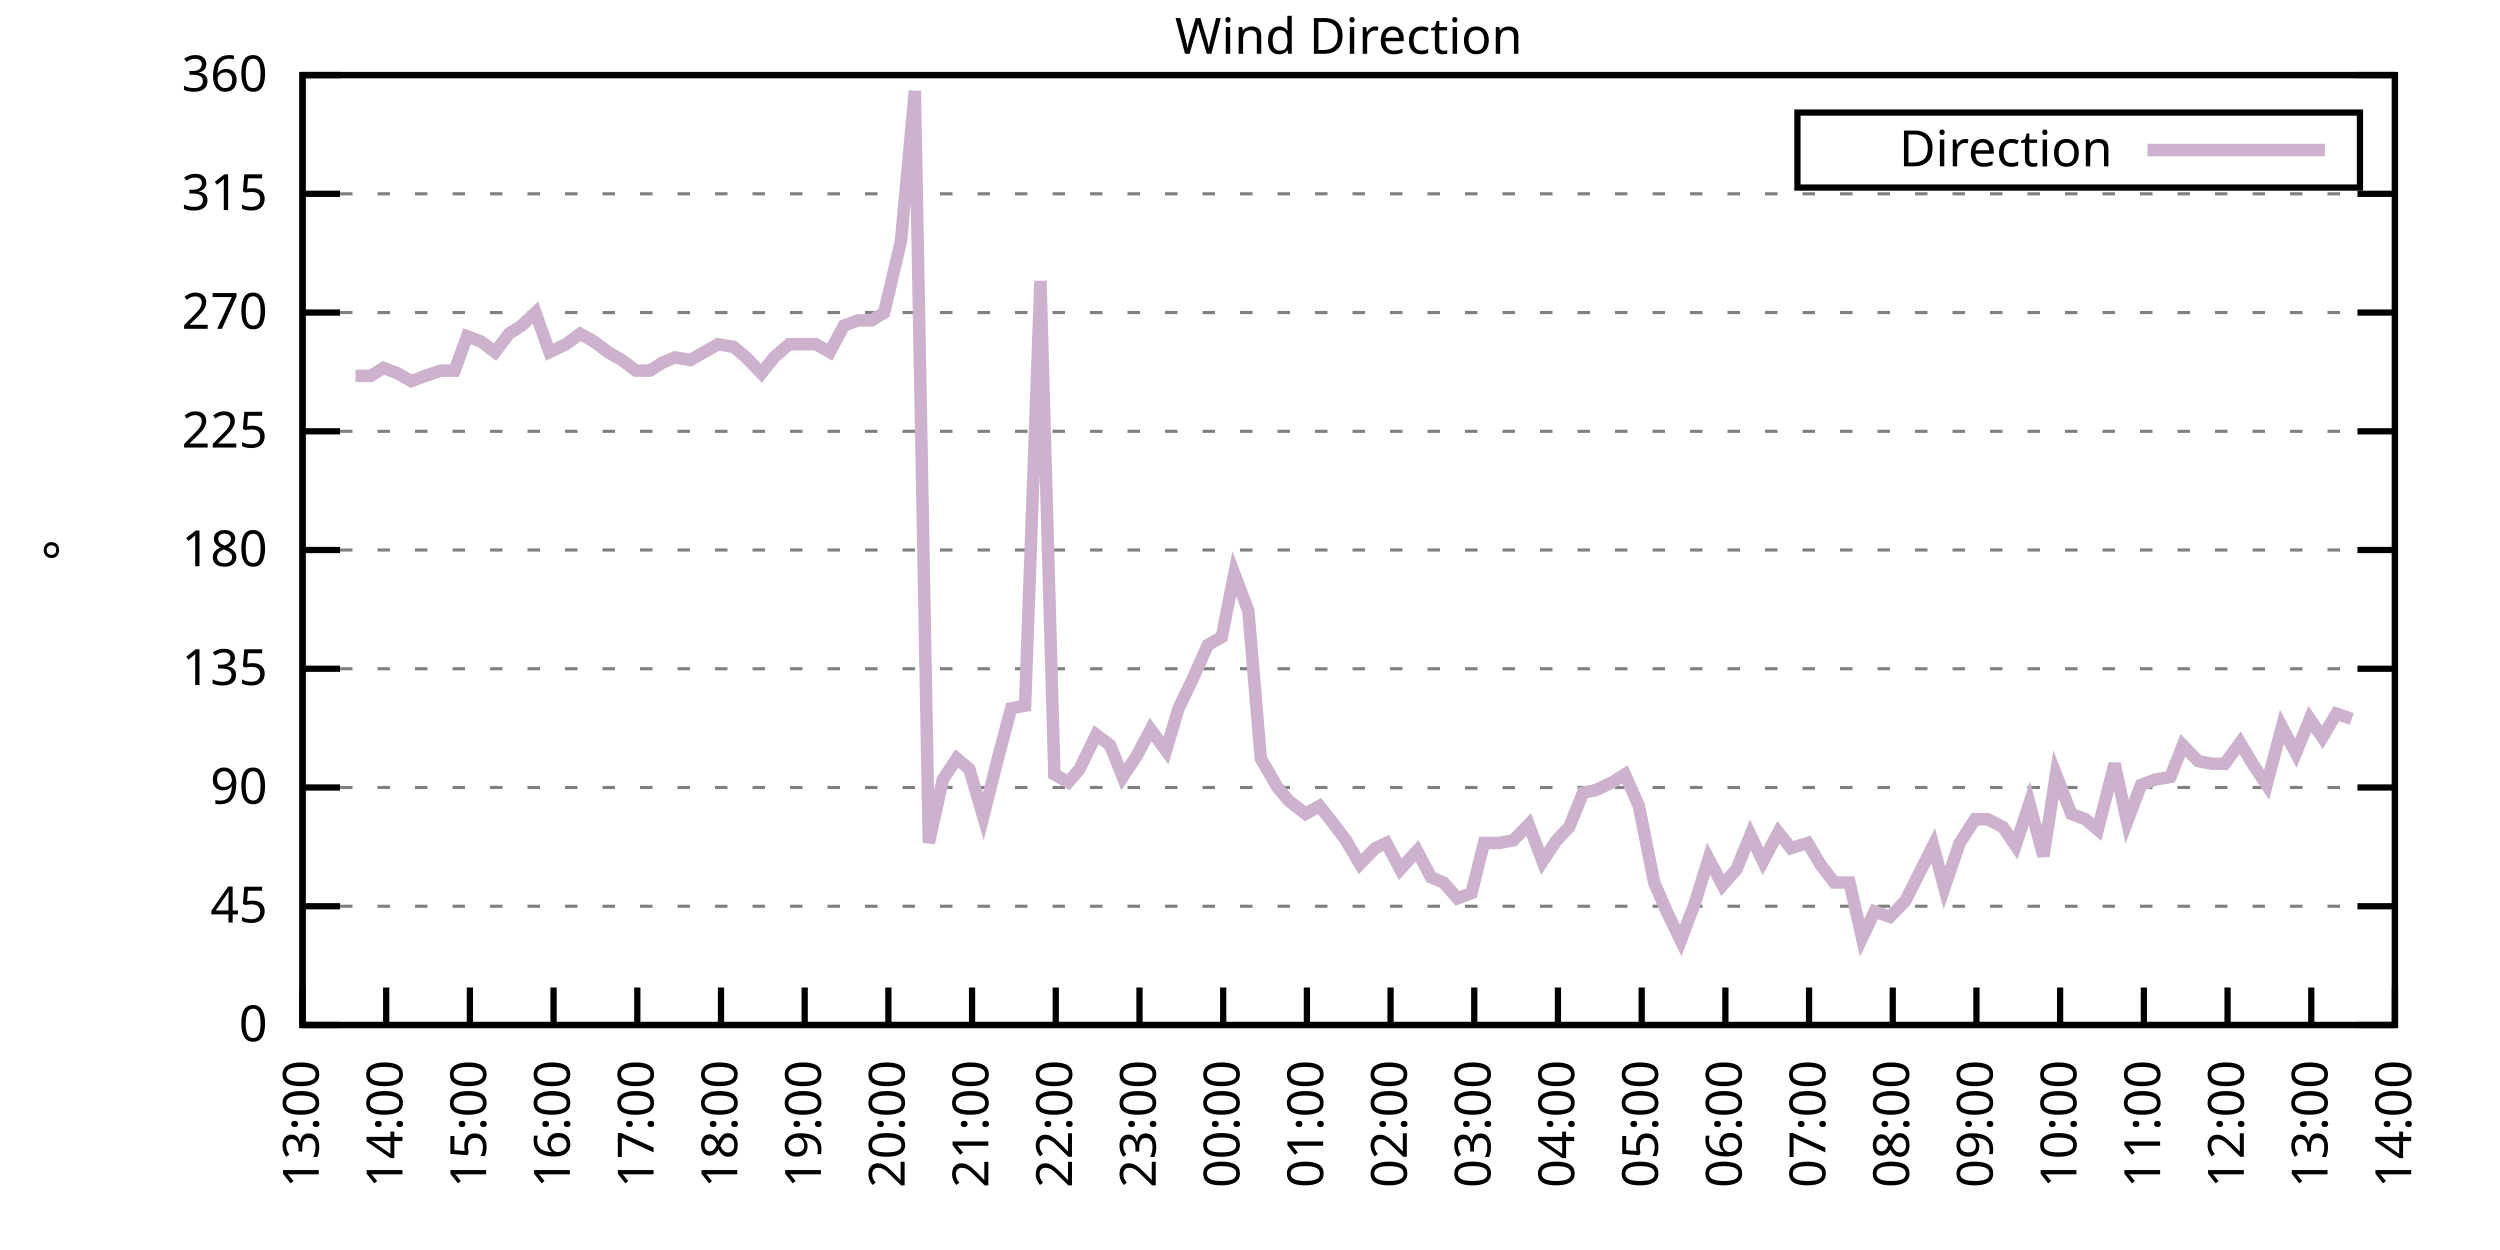
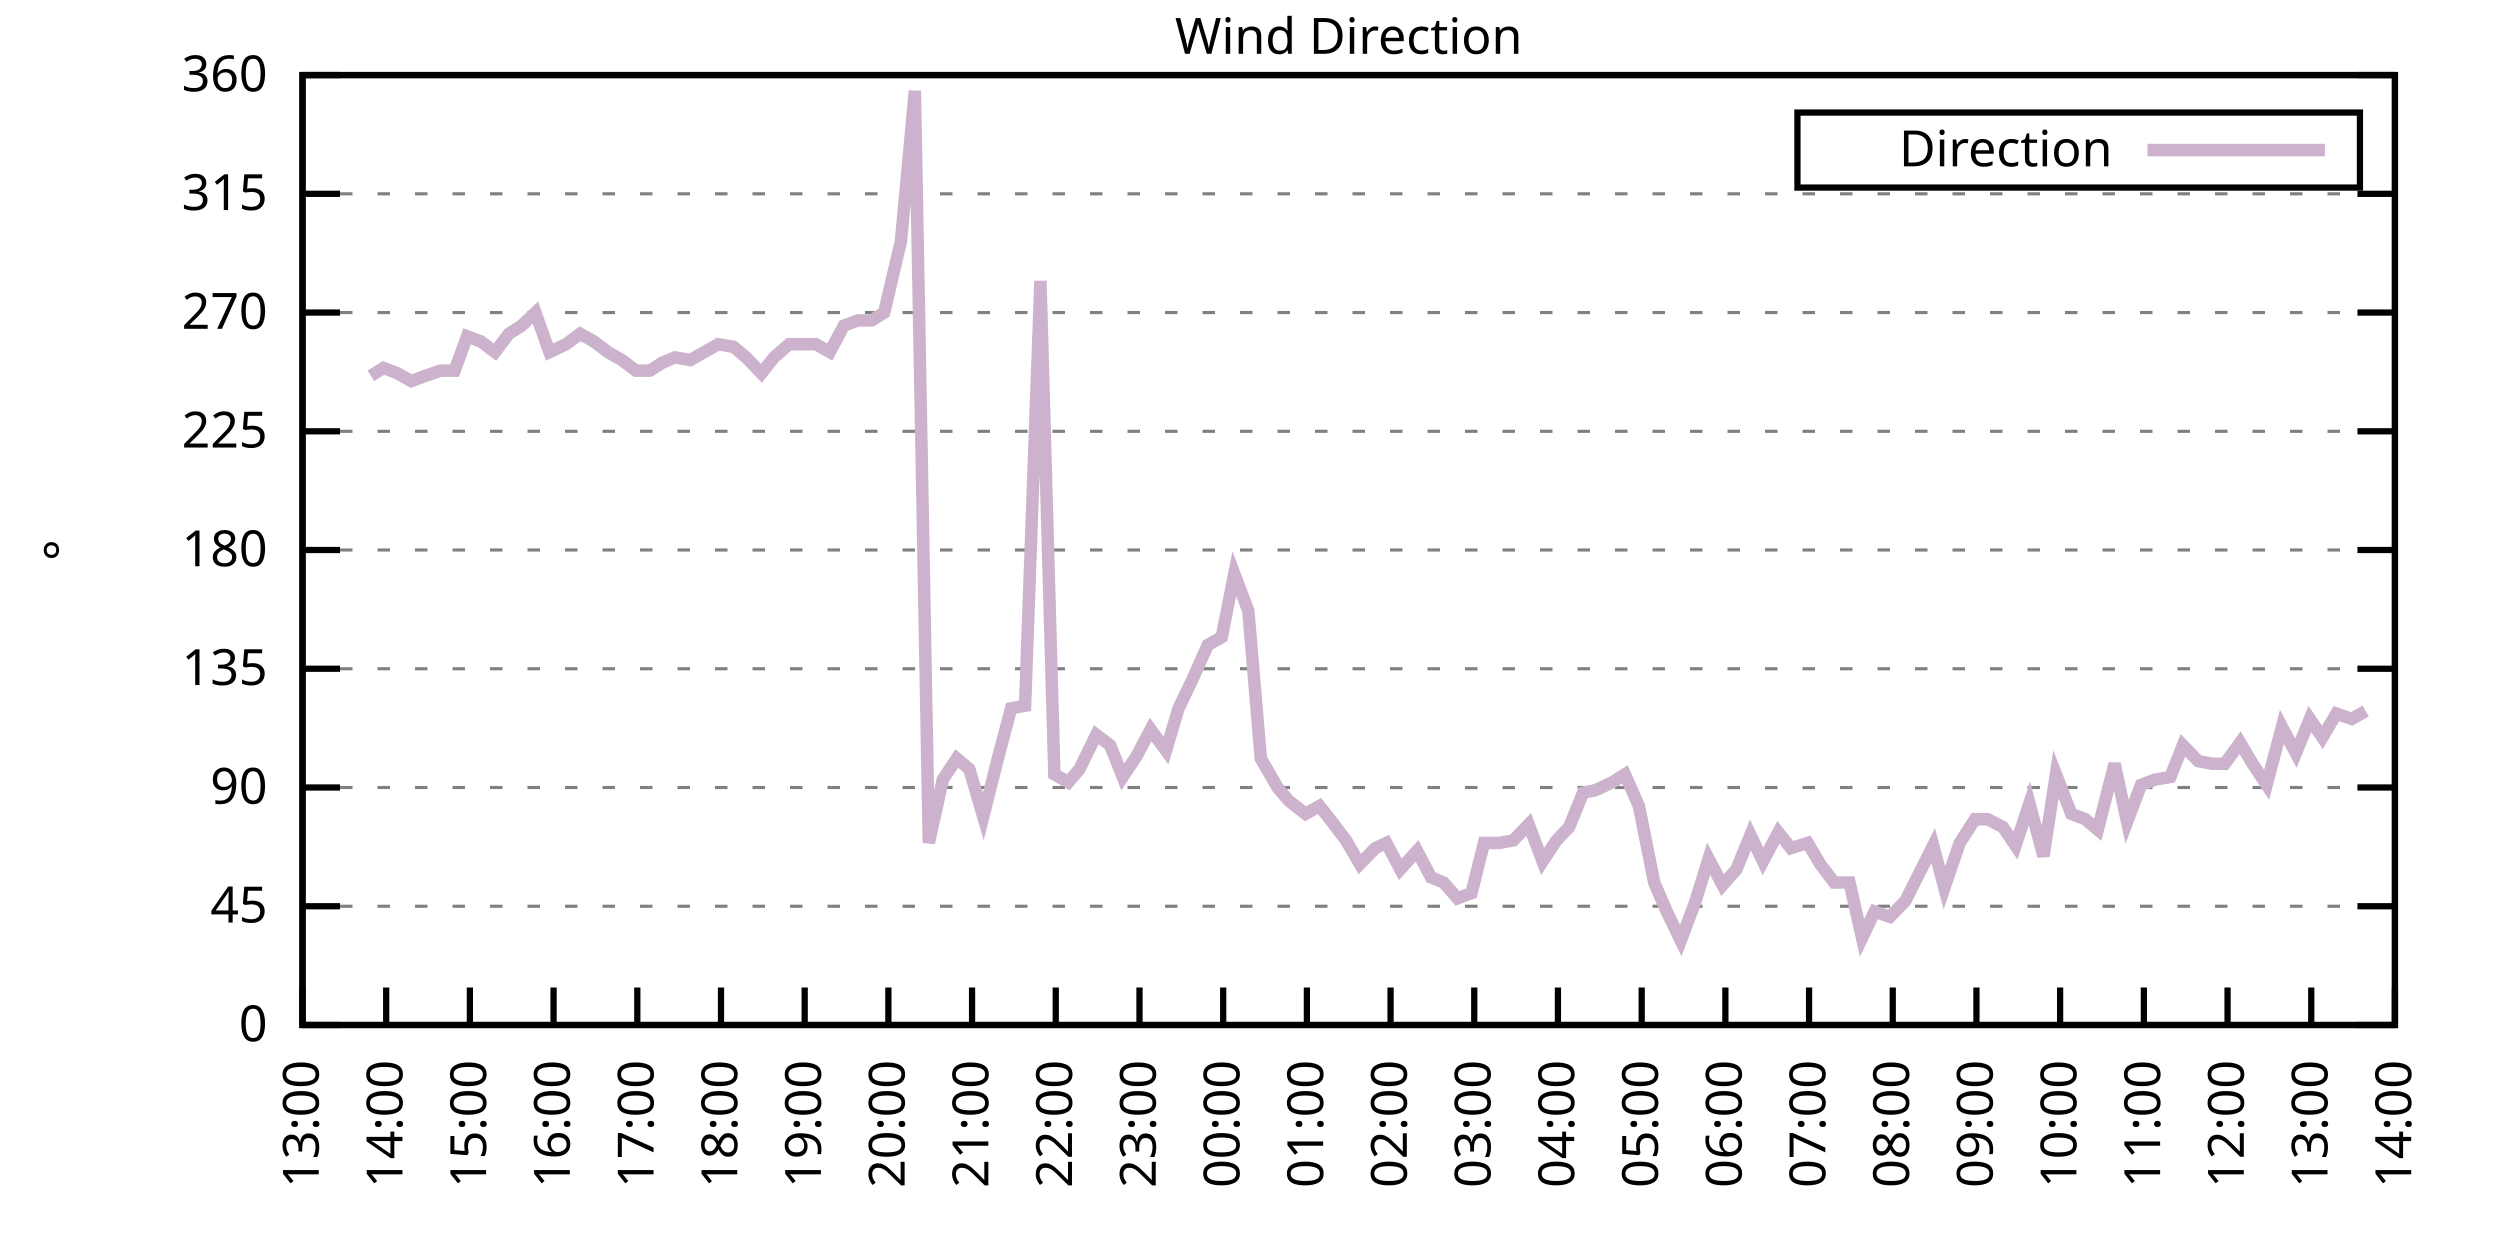
<svg xmlns="http://www.w3.org/2000/svg" xmlns:xlink="http://www.w3.org/1999/xlink" width="400" height="200" viewBox="0 0 400 200">
  <g id="gnuplot_canvas">
    <rect x="0" y="0" width="400" height="200" fill="none" />
    <defs>
      <circle id="gpDot" r="0.5" stroke-width="0.5" stroke="currentColor" />
      <path id="gpPt0" stroke-width="0.333" stroke="currentColor" d="M-1,0 h2 M0,-1 v2" />
      <path id="gpPt1" stroke-width="0.333" stroke="currentColor" d="M-1,-1 L1,1 M1,-1 L-1,1" />
      <path id="gpPt2" stroke-width="0.333" stroke="currentColor" d="M-1,0 L1,0 M0,-1 L0,1 M-1,-1 L1,1 M-1,1 L1,-1" />
      <rect id="gpPt3" stroke-width="0.333" stroke="currentColor" x="-1" y="-1" width="2" height="2" />
      <rect id="gpPt4" stroke-width="0.333" stroke="currentColor" fill="currentColor" x="-1" y="-1" width="2" height="2" />
      <circle id="gpPt5" stroke-width="0.333" stroke="currentColor" cx="0" cy="0" r="1" />
      <use xlink:href="#gpPt5" id="gpPt6" fill="currentColor" stroke="none" />
      <path id="gpPt7" stroke-width="0.333" stroke="currentColor" d="M0,-1.33 L-1.33,0.67 L1.33,0.67 z" />
      <use xlink:href="#gpPt7" id="gpPt8" fill="currentColor" stroke="none" />
      <use xlink:href="#gpPt7" id="gpPt9" stroke="currentColor" transform="rotate(180)" />
      <use xlink:href="#gpPt9" id="gpPt10" fill="currentColor" stroke="none" />
      <use xlink:href="#gpPt3" id="gpPt11" stroke="currentColor" transform="rotate(45)" />
      <use xlink:href="#gpPt11" id="gpPt12" fill="currentColor" stroke="none" />
      <path id="gpPt13" stroke-width="0.333" stroke="currentColor" d="M0,1.330 L1.265,0.411 L0.782,-1.067 L-0.782,-1.076 L-1.265,0.411 z" />
      <use xlink:href="#gpPt13" id="gpPt14" fill="currentColor" stroke="none" />
      <filter id="textbox" filterUnits="objectBoundingBox" x="0" y="0" height="1" width="1">
        <feFlood flood-color="white" flood-opacity="1" result="bgnd" />
        <feComposite in="SourceGraphic" in2="bgnd" operator="atop" />
      </filter>
      <filter id="greybox" filterUnits="objectBoundingBox" x="0" y="0" height="1" width="1">
        <feFlood flood-color="lightgrey" flood-opacity="1" result="grey" />
        <feComposite in="SourceGraphic" in2="grey" operator="atop" />
      </filter>
    </defs>
    <g fill="none" color="white" stroke="currentColor" stroke-width="1.00" stroke-linecap="butt" stroke-linejoin="miter">
</g>
    <g fill="none" color="black" stroke="currentColor" stroke-width="1.00" stroke-linecap="butt" stroke-linejoin="miter">
      <g stroke="none" shape-rendering="crispEdges">
        <polygon fill="rgb(255, 255, 255)" points="48.40,164.00 383.18,164.00 383.18,12.02 48.40,12.02 " />
      </g>
    </g>
    <g fill="none" color="black" stroke="currentColor" stroke-width="1.00" stroke-linecap="butt" stroke-linejoin="miter">
</g>
    <g fill="none" color="black" stroke="black" stroke-width="0.50" stroke-linecap="butt" stroke-linejoin="miter">
</g>
    <g fill="none" color="gray" stroke="currentColor" stroke-width="0.50" stroke-linecap="butt" stroke-linejoin="miter">
      <path stroke="gray" stroke-dasharray="2,4" class="gridline" d="M48.40,164.00 L383.19,164.00  " />
    </g>
    <g fill="none" color="gray" stroke="gray" stroke-width="1.00" stroke-linecap="butt" stroke-linejoin="miter">
</g>
    <g fill="none" color="black" stroke="currentColor" stroke-width="1.00" stroke-linecap="butt" stroke-linejoin="miter">
      <path stroke="black" d="M48.40,164.00 L54.40,164.00 M383.19,164.00 L377.19,164.00  " />
      <g transform="translate(42.80,166.60)" stroke="none" fill="black" font-family="Sans" font-size="8.00" text-anchor="end">
        <text>
          <tspan font-family="Sans"> 0</tspan>
        </text>
      </g>
    </g>
    <g fill="none" color="black" stroke="currentColor" stroke-width="1.00" stroke-linecap="butt" stroke-linejoin="miter">
</g>
    <g fill="none" color="black" stroke="black" stroke-width="0.50" stroke-linecap="butt" stroke-linejoin="miter">
</g>
    <g fill="none" color="gray" stroke="currentColor" stroke-width="0.50" stroke-linecap="butt" stroke-linejoin="miter">
      <path stroke="gray" stroke-dasharray="2,4" class="gridline" d="M48.40,145.00 L383.19,145.00  " />
    </g>
    <g fill="none" color="gray" stroke="gray" stroke-width="1.00" stroke-linecap="butt" stroke-linejoin="miter">
</g>
    <g fill="none" color="black" stroke="currentColor" stroke-width="1.00" stroke-linecap="butt" stroke-linejoin="miter">
      <path stroke="black" d="M48.40,145.00 L54.40,145.00 M383.19,145.00 L377.19,145.00  " />
      <g transform="translate(42.80,147.60)" stroke="none" fill="black" font-family="Sans" font-size="8.00" text-anchor="end">
        <text>
          <tspan font-family="Sans"> 45</tspan>
        </text>
      </g>
    </g>
    <g fill="none" color="black" stroke="currentColor" stroke-width="1.00" stroke-linecap="butt" stroke-linejoin="miter">
</g>
    <g fill="none" color="black" stroke="black" stroke-width="0.50" stroke-linecap="butt" stroke-linejoin="miter">
</g>
    <g fill="none" color="gray" stroke="currentColor" stroke-width="0.50" stroke-linecap="butt" stroke-linejoin="miter">
      <path stroke="gray" stroke-dasharray="2,4" class="gridline" d="M48.40,126.00 L383.19,126.00  " />
    </g>
    <g fill="none" color="gray" stroke="gray" stroke-width="1.00" stroke-linecap="butt" stroke-linejoin="miter">
</g>
    <g fill="none" color="black" stroke="currentColor" stroke-width="1.00" stroke-linecap="butt" stroke-linejoin="miter">
      <path stroke="black" d="M48.40,126.00 L54.40,126.00 M383.19,126.00 L377.19,126.00  " />
      <g transform="translate(42.80,128.60)" stroke="none" fill="black" font-family="Sans" font-size="8.00" text-anchor="end">
        <text>
          <tspan font-family="Sans"> 90</tspan>
        </text>
      </g>
    </g>
    <g fill="none" color="black" stroke="currentColor" stroke-width="1.00" stroke-linecap="butt" stroke-linejoin="miter">
</g>
    <g fill="none" color="black" stroke="black" stroke-width="0.50" stroke-linecap="butt" stroke-linejoin="miter">
</g>
    <g fill="none" color="gray" stroke="currentColor" stroke-width="0.50" stroke-linecap="butt" stroke-linejoin="miter">
      <path stroke="gray" stroke-dasharray="2,4" class="gridline" d="M48.40,107.00 L383.19,107.00  " />
    </g>
    <g fill="none" color="gray" stroke="gray" stroke-width="1.00" stroke-linecap="butt" stroke-linejoin="miter">
</g>
    <g fill="none" color="black" stroke="currentColor" stroke-width="1.00" stroke-linecap="butt" stroke-linejoin="miter">
      <path stroke="black" d="M48.40,107.00 L54.40,107.00 M383.19,107.00 L377.19,107.00  " />
      <g transform="translate(42.80,109.60)" stroke="none" fill="black" font-family="Sans" font-size="8.00" text-anchor="end">
        <text>
          <tspan font-family="Sans"> 135</tspan>
        </text>
      </g>
    </g>
    <g fill="none" color="black" stroke="currentColor" stroke-width="1.00" stroke-linecap="butt" stroke-linejoin="miter">
</g>
    <g fill="none" color="black" stroke="black" stroke-width="0.50" stroke-linecap="butt" stroke-linejoin="miter">
</g>
    <g fill="none" color="gray" stroke="currentColor" stroke-width="0.50" stroke-linecap="butt" stroke-linejoin="miter">
      <path stroke="gray" stroke-dasharray="2,4" class="gridline" d="M48.40,88.00 L383.19,88.00  " />
    </g>
    <g fill="none" color="gray" stroke="gray" stroke-width="1.00" stroke-linecap="butt" stroke-linejoin="miter">
</g>
    <g fill="none" color="black" stroke="currentColor" stroke-width="1.00" stroke-linecap="butt" stroke-linejoin="miter">
      <path stroke="black" d="M48.40,88.00 L54.40,88.00 M383.19,88.00 L377.19,88.00  " />
      <g transform="translate(42.80,90.60)" stroke="none" fill="black" font-family="Sans" font-size="8.00" text-anchor="end">
        <text>
          <tspan font-family="Sans"> 180</tspan>
        </text>
      </g>
    </g>
    <g fill="none" color="black" stroke="currentColor" stroke-width="1.00" stroke-linecap="butt" stroke-linejoin="miter">
</g>
    <g fill="none" color="black" stroke="black" stroke-width="0.50" stroke-linecap="butt" stroke-linejoin="miter">
</g>
    <g fill="none" color="gray" stroke="currentColor" stroke-width="0.50" stroke-linecap="butt" stroke-linejoin="miter">
      <path stroke="gray" stroke-dasharray="2,4" class="gridline" d="M48.40,69.01 L383.19,69.01  " />
    </g>
    <g fill="none" color="gray" stroke="gray" stroke-width="1.00" stroke-linecap="butt" stroke-linejoin="miter">
</g>
    <g fill="none" color="black" stroke="currentColor" stroke-width="1.00" stroke-linecap="butt" stroke-linejoin="miter">
      <path stroke="black" d="M48.40,69.01 L54.40,69.01 M383.19,69.01 L377.19,69.01  " />
      <g transform="translate(42.80,71.61)" stroke="none" fill="black" font-family="Sans" font-size="8.00" text-anchor="end">
        <text>
          <tspan font-family="Sans"> 225</tspan>
        </text>
      </g>
    </g>
    <g fill="none" color="black" stroke="currentColor" stroke-width="1.00" stroke-linecap="butt" stroke-linejoin="miter">
</g>
    <g fill="none" color="black" stroke="black" stroke-width="0.50" stroke-linecap="butt" stroke-linejoin="miter">
</g>
    <g fill="none" color="gray" stroke="currentColor" stroke-width="0.50" stroke-linecap="butt" stroke-linejoin="miter">
      <path stroke="gray" stroke-dasharray="2,4" class="gridline" d="M48.40,50.01 L383.19,50.01  " />
    </g>
    <g fill="none" color="gray" stroke="gray" stroke-width="1.00" stroke-linecap="butt" stroke-linejoin="miter">
</g>
    <g fill="none" color="black" stroke="currentColor" stroke-width="1.00" stroke-linecap="butt" stroke-linejoin="miter">
      <path stroke="black" d="M48.40,50.01 L54.40,50.01 M383.19,50.01 L377.19,50.01  " />
      <g transform="translate(42.80,52.61)" stroke="none" fill="black" font-family="Sans" font-size="8.00" text-anchor="end">
        <text>
          <tspan font-family="Sans"> 270</tspan>
        </text>
      </g>
    </g>
    <g fill="none" color="black" stroke="currentColor" stroke-width="1.00" stroke-linecap="butt" stroke-linejoin="miter">
</g>
    <g fill="none" color="black" stroke="black" stroke-width="0.50" stroke-linecap="butt" stroke-linejoin="miter">
</g>
    <g fill="none" color="gray" stroke="currentColor" stroke-width="0.50" stroke-linecap="butt" stroke-linejoin="miter">
      <path stroke="gray" stroke-dasharray="2,4" class="gridline" d="M48.40,31.01 L383.19,31.01  " />
    </g>
    <g fill="none" color="gray" stroke="gray" stroke-width="1.00" stroke-linecap="butt" stroke-linejoin="miter">
</g>
    <g fill="none" color="black" stroke="currentColor" stroke-width="1.00" stroke-linecap="butt" stroke-linejoin="miter">
      <path stroke="black" d="M48.40,31.01 L54.40,31.01 M383.19,31.01 L377.19,31.01  " />
      <g transform="translate(42.80,33.61)" stroke="none" fill="black" font-family="Sans" font-size="8.00" text-anchor="end">
        <text>
          <tspan font-family="Sans"> 315</tspan>
        </text>
      </g>
    </g>
    <g fill="none" color="black" stroke="currentColor" stroke-width="1.00" stroke-linecap="butt" stroke-linejoin="miter">
</g>
    <g fill="none" color="black" stroke="black" stroke-width="0.50" stroke-linecap="butt" stroke-linejoin="miter">
</g>
    <g fill="none" color="gray" stroke="currentColor" stroke-width="0.50" stroke-linecap="butt" stroke-linejoin="miter">
      <path stroke="gray" stroke-dasharray="2,4" class="gridline" d="M48.40,12.01 L383.19,12.01  " />
    </g>
    <g fill="none" color="gray" stroke="gray" stroke-width="1.00" stroke-linecap="butt" stroke-linejoin="miter">
</g>
    <g fill="none" color="black" stroke="currentColor" stroke-width="1.00" stroke-linecap="butt" stroke-linejoin="miter">
      <path stroke="black" d="M48.40,12.01 L54.40,12.01 M383.19,12.01 L377.19,12.01  " />
      <g transform="translate(42.80,14.61)" stroke="none" fill="black" font-family="Sans" font-size="8.00" text-anchor="end">
        <text>
          <tspan font-family="Sans"> 360</tspan>
        </text>
      </g>
    </g>
    <g fill="none" color="black" stroke="currentColor" stroke-width="1.00" stroke-linecap="butt" stroke-linejoin="miter">
      <path stroke="black" d="M48.40,164.00 L48.40,158.00  " />
      <g transform="translate(51.00,169.60) rotate(270.00)" stroke="none" fill="black" font-family="Sans" font-size="8.00" text-anchor="end">
        <text>
          <tspan font-family="Sans">13:00</tspan>
        </text>
      </g>
    </g>
    <g fill="none" color="black" stroke="currentColor" stroke-width="1.00" stroke-linecap="butt" stroke-linejoin="miter">
      <path stroke="black" d="M61.79,164.00 L61.79,158.00  " />
      <g transform="translate(64.39,169.60) rotate(270.00)" stroke="none" fill="black" font-family="Sans" font-size="8.00" text-anchor="end">
        <text>
          <tspan font-family="Sans">14:00</tspan>
        </text>
      </g>
    </g>
    <g fill="none" color="black" stroke="currentColor" stroke-width="1.00" stroke-linecap="butt" stroke-linejoin="miter">
      <path stroke="black" d="M75.18,164.00 L75.18,158.00  " />
      <g transform="translate(77.78,169.60) rotate(270.00)" stroke="none" fill="black" font-family="Sans" font-size="8.00" text-anchor="end">
        <text>
          <tspan font-family="Sans">15:00</tspan>
        </text>
      </g>
    </g>
    <g fill="none" color="black" stroke="currentColor" stroke-width="1.00" stroke-linecap="butt" stroke-linejoin="miter">
      <path stroke="black" d="M88.57,164.00 L88.57,158.00  " />
      <g transform="translate(91.17,169.60) rotate(270.00)" stroke="none" fill="black" font-family="Sans" font-size="8.00" text-anchor="end">
        <text>
          <tspan font-family="Sans">16:00</tspan>
        </text>
      </g>
    </g>
    <g fill="none" color="black" stroke="currentColor" stroke-width="1.00" stroke-linecap="butt" stroke-linejoin="miter">
      <path stroke="black" d="M101.97,164.00 L101.97,158.00  " />
      <g transform="translate(104.57,169.60) rotate(270.00)" stroke="none" fill="black" font-family="Sans" font-size="8.00" text-anchor="end">
        <text>
          <tspan font-family="Sans">17:00</tspan>
        </text>
      </g>
    </g>
    <g fill="none" color="black" stroke="currentColor" stroke-width="1.00" stroke-linecap="butt" stroke-linejoin="miter">
      <path stroke="black" d="M115.36,164.00 L115.36,158.00  " />
      <g transform="translate(117.96,169.60) rotate(270.00)" stroke="none" fill="black" font-family="Sans" font-size="8.00" text-anchor="end">
        <text>
          <tspan font-family="Sans">18:00</tspan>
        </text>
      </g>
    </g>
    <g fill="none" color="black" stroke="currentColor" stroke-width="1.00" stroke-linecap="butt" stroke-linejoin="miter">
      <path stroke="black" d="M128.75,164.00 L128.75,158.00  " />
      <g transform="translate(131.35,169.60) rotate(270.00)" stroke="none" fill="black" font-family="Sans" font-size="8.00" text-anchor="end">
        <text>
          <tspan font-family="Sans">19:00</tspan>
        </text>
      </g>
    </g>
    <g fill="none" color="black" stroke="currentColor" stroke-width="1.00" stroke-linecap="butt" stroke-linejoin="miter">
      <path stroke="black" d="M142.14,164.00 L142.14,158.00  " />
      <g transform="translate(144.74,169.60) rotate(270.00)" stroke="none" fill="black" font-family="Sans" font-size="8.00" text-anchor="end">
        <text>
          <tspan font-family="Sans">20:00</tspan>
        </text>
      </g>
    </g>
    <g fill="none" color="black" stroke="currentColor" stroke-width="1.00" stroke-linecap="butt" stroke-linejoin="miter">
      <path stroke="black" d="M155.53,164.00 L155.53,158.00  " />
      <g transform="translate(158.13,169.60) rotate(270.00)" stroke="none" fill="black" font-family="Sans" font-size="8.00" text-anchor="end">
        <text>
          <tspan font-family="Sans">21:00</tspan>
        </text>
      </g>
    </g>
    <g fill="none" color="black" stroke="currentColor" stroke-width="1.00" stroke-linecap="butt" stroke-linejoin="miter">
      <path stroke="black" d="M168.92,164.00 L168.92,158.00  " />
      <g transform="translate(171.52,169.60) rotate(270.00)" stroke="none" fill="black" font-family="Sans" font-size="8.00" text-anchor="end">
        <text>
          <tspan font-family="Sans">22:00</tspan>
        </text>
      </g>
    </g>
    <g fill="none" color="black" stroke="currentColor" stroke-width="1.00" stroke-linecap="butt" stroke-linejoin="miter">
      <path stroke="black" d="M182.32,164.00 L182.32,158.00  " />
      <g transform="translate(184.92,169.60) rotate(270.00)" stroke="none" fill="black" font-family="Sans" font-size="8.00" text-anchor="end">
        <text>
          <tspan font-family="Sans">23:00</tspan>
        </text>
      </g>
    </g>
    <g fill="none" color="black" stroke="currentColor" stroke-width="1.00" stroke-linecap="butt" stroke-linejoin="miter">
      <path stroke="black" d="M195.71,164.00 L195.71,158.00  " />
      <g transform="translate(198.31,169.60) rotate(270.00)" stroke="none" fill="black" font-family="Sans" font-size="8.00" text-anchor="end">
        <text>
          <tspan font-family="Sans">00:00</tspan>
        </text>
      </g>
    </g>
    <g fill="none" color="black" stroke="currentColor" stroke-width="1.00" stroke-linecap="butt" stroke-linejoin="miter">
      <path stroke="black" d="M209.10,164.00 L209.10,158.00  " />
      <g transform="translate(211.70,169.60) rotate(270.00)" stroke="none" fill="black" font-family="Sans" font-size="8.00" text-anchor="end">
        <text>
          <tspan font-family="Sans">01:00</tspan>
        </text>
      </g>
    </g>
    <g fill="none" color="black" stroke="currentColor" stroke-width="1.00" stroke-linecap="butt" stroke-linejoin="miter">
      <path stroke="black" d="M222.49,164.00 L222.49,158.00  " />
      <g transform="translate(225.09,169.60) rotate(270.00)" stroke="none" fill="black" font-family="Sans" font-size="8.00" text-anchor="end">
        <text>
          <tspan font-family="Sans">02:00</tspan>
        </text>
      </g>
    </g>
    <g fill="none" color="black" stroke="currentColor" stroke-width="1.00" stroke-linecap="butt" stroke-linejoin="miter">
      <path stroke="black" d="M235.88,164.00 L235.88,158.00  " />
      <g transform="translate(238.48,169.60) rotate(270.00)" stroke="none" fill="black" font-family="Sans" font-size="8.00" text-anchor="end">
        <text>
          <tspan font-family="Sans">03:00</tspan>
        </text>
      </g>
    </g>
    <g fill="none" color="black" stroke="currentColor" stroke-width="1.00" stroke-linecap="butt" stroke-linejoin="miter">
      <path stroke="black" d="M249.27,164.00 L249.27,158.00  " />
      <g transform="translate(251.87,169.60) rotate(270.00)" stroke="none" fill="black" font-family="Sans" font-size="8.00" text-anchor="end">
        <text>
          <tspan font-family="Sans">04:00</tspan>
        </text>
      </g>
    </g>
    <g fill="none" color="black" stroke="currentColor" stroke-width="1.00" stroke-linecap="butt" stroke-linejoin="miter">
      <path stroke="black" d="M262.67,164.00 L262.67,158.00  " />
      <g transform="translate(265.27,169.60) rotate(270.00)" stroke="none" fill="black" font-family="Sans" font-size="8.00" text-anchor="end">
        <text>
          <tspan font-family="Sans">05:00</tspan>
        </text>
      </g>
    </g>
    <g fill="none" color="black" stroke="currentColor" stroke-width="1.00" stroke-linecap="butt" stroke-linejoin="miter">
      <path stroke="black" d="M276.06,164.00 L276.06,158.00  " />
      <g transform="translate(278.66,169.60) rotate(270.00)" stroke="none" fill="black" font-family="Sans" font-size="8.00" text-anchor="end">
        <text>
          <tspan font-family="Sans">06:00</tspan>
        </text>
      </g>
    </g>
    <g fill="none" color="black" stroke="currentColor" stroke-width="1.00" stroke-linecap="butt" stroke-linejoin="miter">
      <path stroke="black" d="M289.45,164.00 L289.45,158.00  " />
      <g transform="translate(292.05,169.60) rotate(270.00)" stroke="none" fill="black" font-family="Sans" font-size="8.00" text-anchor="end">
        <text>
          <tspan font-family="Sans">07:00</tspan>
        </text>
      </g>
    </g>
    <g fill="none" color="black" stroke="currentColor" stroke-width="1.00" stroke-linecap="butt" stroke-linejoin="miter">
      <path stroke="black" d="M302.84,164.00 L302.84,158.00  " />
      <g transform="translate(305.44,169.60) rotate(270.00)" stroke="none" fill="black" font-family="Sans" font-size="8.00" text-anchor="end">
        <text>
          <tspan font-family="Sans">08:00</tspan>
        </text>
      </g>
    </g>
    <g fill="none" color="black" stroke="currentColor" stroke-width="1.00" stroke-linecap="butt" stroke-linejoin="miter">
      <path stroke="black" d="M316.23,164.00 L316.23,158.00  " />
      <g transform="translate(318.83,169.60) rotate(270.00)" stroke="none" fill="black" font-family="Sans" font-size="8.00" text-anchor="end">
        <text>
          <tspan font-family="Sans">09:00</tspan>
        </text>
      </g>
    </g>
    <g fill="none" color="black" stroke="currentColor" stroke-width="1.00" stroke-linecap="butt" stroke-linejoin="miter">
      <path stroke="black" d="M329.62,164.00 L329.62,158.00  " />
      <g transform="translate(332.22,169.60) rotate(270.00)" stroke="none" fill="black" font-family="Sans" font-size="8.00" text-anchor="end">
        <text>
          <tspan font-family="Sans">10:00</tspan>
        </text>
      </g>
    </g>
    <g fill="none" color="black" stroke="currentColor" stroke-width="1.00" stroke-linecap="butt" stroke-linejoin="miter">
      <path stroke="black" d="M343.02,164.00 L343.02,158.00  " />
      <g transform="translate(345.62,169.60) rotate(270.00)" stroke="none" fill="black" font-family="Sans" font-size="8.00" text-anchor="end">
        <text>
          <tspan font-family="Sans">11:00</tspan>
        </text>
      </g>
    </g>
    <g fill="none" color="black" stroke="currentColor" stroke-width="1.00" stroke-linecap="butt" stroke-linejoin="miter">
      <path stroke="black" d="M356.41,164.00 L356.41,158.00  " />
      <g transform="translate(359.01,169.60) rotate(270.00)" stroke="none" fill="black" font-family="Sans" font-size="8.00" text-anchor="end">
        <text>
          <tspan font-family="Sans">12:00</tspan>
        </text>
      </g>
    </g>
    <g fill="none" color="black" stroke="currentColor" stroke-width="1.00" stroke-linecap="butt" stroke-linejoin="miter">
      <path stroke="black" d="M369.80,164.00 L369.80,158.00  " />
      <g transform="translate(372.40,169.60) rotate(270.00)" stroke="none" fill="black" font-family="Sans" font-size="8.00" text-anchor="end">
        <text>
          <tspan font-family="Sans">13:00</tspan>
        </text>
      </g>
    </g>
    <g fill="none" color="black" stroke="currentColor" stroke-width="1.00" stroke-linecap="butt" stroke-linejoin="miter">
      <path stroke="black" d="M383.19,164.00 L383.19,158.00  " />
      <g transform="translate(385.79,169.60) rotate(270.00)" stroke="none" fill="black" font-family="Sans" font-size="8.00" text-anchor="end">
        <text>
          <tspan font-family="Sans">14:00</tspan>
        </text>
      </g>
    </g>
    <g fill="none" color="black" stroke="currentColor" stroke-width="1.00" stroke-linecap="butt" stroke-linejoin="miter">
</g>
    <g fill="none" color="black" stroke="currentColor" stroke-width="1.00" stroke-linecap="butt" stroke-linejoin="miter">
      <path stroke="black" d="M48.40,12.01 L48.40,164.00 L383.19,164.00 L383.19,12.01 L48.40,12.01 Z  " />
    </g>
    <g fill="none" color="black" stroke="currentColor" stroke-width="1.00" stroke-linecap="butt" stroke-linejoin="miter">
</g>
    <g fill="none" color="black" stroke="currentColor" stroke-width="1.00" stroke-linecap="butt" stroke-linejoin="miter">
      <path stroke="black" d="M287.59,30.01 L287.59,18.01 L377.59,18.01 L377.59,30.01 L287.59,30.01 Z  " />
    </g>
    <g id="Wind_direction_plot_1">
      <g fill="none" color="white" stroke="black" stroke-width="2.00" stroke-linecap="butt" stroke-linejoin="miter">
</g>
      <g fill="none" color="black" stroke="currentColor" stroke-width="2.00" stroke-linecap="butt" stroke-linejoin="miter">
        <g transform="translate(337.99,26.61)" stroke="none" fill="black" font-family="Sans" font-size="8.00" text-anchor="end">
          <text>
            <tspan font-family="Sans">Direction</tspan>
          </text>
        </g>
      </g>
      <g fill="none" color="black" stroke="currentColor" stroke-width="2.00" stroke-linecap="butt" stroke-linejoin="miter">
-         <path stroke="rgb(204, 178, 204)" d="M343.59,24.01 L371.99,24.01 M56.88,60.14 L59.34,60.14 L61.35,58.87 L63.58,59.72 L65.81,60.98 L68.04,60.14   L70.50,59.30 L72.73,59.30 L74.74,53.81 L76.97,54.65 L79.20,56.34 L81.43,53.39 L83.44,52.12 L85.67,50.01   L87.91,56.34 L90.58,55.07 L92.82,53.39 L95.05,54.65 L97.28,56.34 L99.51,57.61 L101.74,59.30 L103.98,59.30   L105.98,58.03 L107.99,57.18 L110.45,57.61 L112.68,56.34 L114.91,55.07 L117.37,55.50 L119.38,57.18 L121.83,59.72   L123.84,57.18 L126.29,55.07 L128.08,55.07 L130.54,55.07 L132.77,56.34 L135.00,52.12 L137.23,51.27 L139.46,51.27   L141.47,50.01 L144.15,38.61 L146.38,14.54 L148.61,134.87 L150.85,124.74 L153.08,121.36 L155.09,123.05 L157.32,130.65   L159.55,121.78 L161.78,113.34 L164.01,112.91 L166.47,44.94 L168.70,123.89 L170.93,125.16 L172.72,123.05 L175.40,117.56   L177.63,119.25 L179.64,124.31 L181.87,120.94 L184.10,116.71 L186.56,120.09 L188.57,113.34 L190.80,108.69 L193.25,103.20   L195.48,101.94 L197.49,91.80 L199.73,97.72 L201.73,121.36 L204.41,126.00 L206.20,128.11 L208.88,130.22 L211.11,128.96   L213.12,131.49 L215.35,134.45 L217.58,138.25 L220.04,135.71 L221.82,134.87 L224.05,139.09 L226.73,136.14 L228.96,140.36   L230.97,141.20 L233.20,143.73 L235.44,142.89 L237.44,134.87 L239.90,134.87 L242.13,134.45 L244.59,131.91 L246.82,137.82   L249.05,134.45 L251.06,132.34 L253.29,126.85 L255.30,126.42 L257.98,125.16 L259.99,123.89 L262.22,128.96 L264.67,141.20   L266.68,145.85 L268.92,150.49 L271.15,144.58 L273.38,137.40 L275.61,141.62 L277.84,139.09 L280.07,133.60 L282.08,137.82   L284.54,133.18 L286.55,135.71 L289.23,134.87 L291.23,138.25 L293.47,141.20 L295.92,141.20 L297.93,150.07 L299.94,145.85   L302.39,146.69 L304.85,144.16 L309.31,135.29 L311.10,142.05 L313.55,134.87 L316.01,131.07 L318.02,131.07 L320.47,132.34   L322.48,135.29 L324.71,128.54 L326.95,136.98 L328.95,123.89 L331.41,130.22 L333.64,131.07 L335.65,132.76 L338.33,122.20   L340.34,131.49 L342.57,125.58 L344.80,124.74 L347.26,124.31 L349.26,119.25 L351.72,121.78 L353.95,122.20 L355.96,122.20   L358.42,118.83 L360.42,122.20 L362.66,125.58 L365.11,116.29 L367.34,120.51 L369.58,115.03 L371.58,117.98 L373.82,114.18   L376.27,115.03  " />
+         <path stroke="rgb(204, 178, 204)" d="M343.59,24.01 L371.99,24.01 M59.34,60.14 L61.35,58.87 L63.58,59.72 L65.81,60.98 L68.04,60.14 L70.50,59.30   L72.73,59.30 L74.74,53.81 L76.97,54.65 L79.20,56.34 L81.43,53.39 L83.44,52.12 L85.67,50.01 L87.91,56.34   L90.58,55.07 L92.82,53.39 L95.05,54.65 L97.28,56.34 L99.51,57.61 L101.74,59.30 L103.98,59.30 L105.98,58.03   L107.99,57.18 L110.45,57.61 L112.68,56.34 L114.91,55.07 L117.37,55.50 L119.38,57.18 L121.83,59.72 L123.84,57.18   L126.29,55.07 L128.08,55.07 L130.54,55.07 L132.77,56.34 L135.00,52.12 L137.23,51.27 L139.46,51.27 L141.47,50.01   L144.15,38.61 L146.38,14.54 L148.61,134.87 L150.85,124.74 L153.08,121.36 L155.09,123.05 L157.32,130.65 L159.55,121.78   L161.78,113.34 L164.01,112.91 L166.47,44.94 L168.70,123.89 L170.93,125.16 L172.72,123.05 L175.40,117.56 L177.63,119.25   L179.64,124.31 L181.87,120.94 L184.10,116.71 L186.56,120.09 L188.57,113.34 L190.80,108.69 L193.25,103.20 L195.48,101.94   L197.49,91.80 L199.73,97.72 L201.73,121.36 L204.41,126.00 L206.20,128.11 L208.88,130.22 L211.11,128.96 L213.12,131.49   L215.35,134.45 L217.58,138.25 L220.04,135.71 L221.82,134.87 L224.05,139.09 L226.73,136.14 L228.96,140.36 L230.97,141.20   L233.20,143.73 L235.44,142.89 L237.44,134.87 L239.90,134.87 L242.13,134.45 L244.59,131.91 L246.82,137.82 L249.05,134.45   L251.06,132.34 L253.29,126.85 L255.30,126.42 L257.98,125.16 L259.99,123.89 L262.22,128.96 L264.67,141.20 L266.68,145.85   L268.92,150.49 L271.15,144.58 L273.38,137.40 L275.61,141.62 L277.84,139.09 L280.07,133.60 L282.08,137.82 L284.54,133.18   L286.55,135.71 L289.23,134.87 L291.23,138.25 L293.47,141.20 L295.92,141.20 L297.93,150.07 L299.94,145.85 L302.39,146.69   L304.85,144.16 L309.31,135.29 L311.10,142.05 L313.55,134.87 L316.01,131.07 L318.02,131.07 L320.47,132.34 L322.48,135.29   L324.71,128.54 L326.95,136.98 L328.95,123.89 L331.41,130.22 L333.64,131.07 L335.65,132.76 L338.33,122.20 L340.34,131.49   L342.57,125.58 L344.80,124.74 L347.26,124.31 L349.26,119.25 L351.72,121.78 L353.95,122.20 L355.96,122.20 L358.42,118.83   L360.42,122.20 L362.66,125.58 L365.11,116.29 L367.34,120.51 L369.58,115.03 L371.58,117.98 L373.82,114.18 L376.27,115.03   L378.50,113.76  " />
      </g>
    </g>
    <g fill="none" color="black" stroke="currentColor" stroke-width="2.00" stroke-linecap="butt" stroke-linejoin="miter">
</g>
    <g fill="none" color="black" stroke="black" stroke-width="1.00" stroke-linecap="butt" stroke-linejoin="miter">
</g>
    <g fill="none" color="black" stroke="currentColor" stroke-width="1.00" stroke-linecap="butt" stroke-linejoin="miter">
      <path stroke="black" d="M48.40,12.01 L48.40,164.00 L383.19,164.00 L383.19,12.01 L48.40,12.01 Z  " />
      <g transform="translate(12.80,88.01) rotate(270.00)" stroke="none" fill="black" font-family="Sans" font-size="8.00" text-anchor="middle">
        <text>
          <tspan font-family="Sans">°</tspan>
        </text>
      </g>
    </g>
    <g fill="none" color="black" stroke="currentColor" stroke-width="1.00" stroke-linecap="butt" stroke-linejoin="miter">
</g>
    <g fill="none" color="black" stroke="currentColor" stroke-width="1.00" stroke-linecap="butt" stroke-linejoin="miter">
      <g transform="translate(215.79,8.61)" stroke="none" fill="black" font-family="Sans" font-size="8.00" text-anchor="middle">
        <text>
          <tspan font-family="Sans">Wind Direction</tspan>
        </text>
      </g>
    </g>
    <g fill="none" color="black" stroke="currentColor" stroke-width="1.00" stroke-linecap="butt" stroke-linejoin="miter">
</g>
  </g>
</svg>
